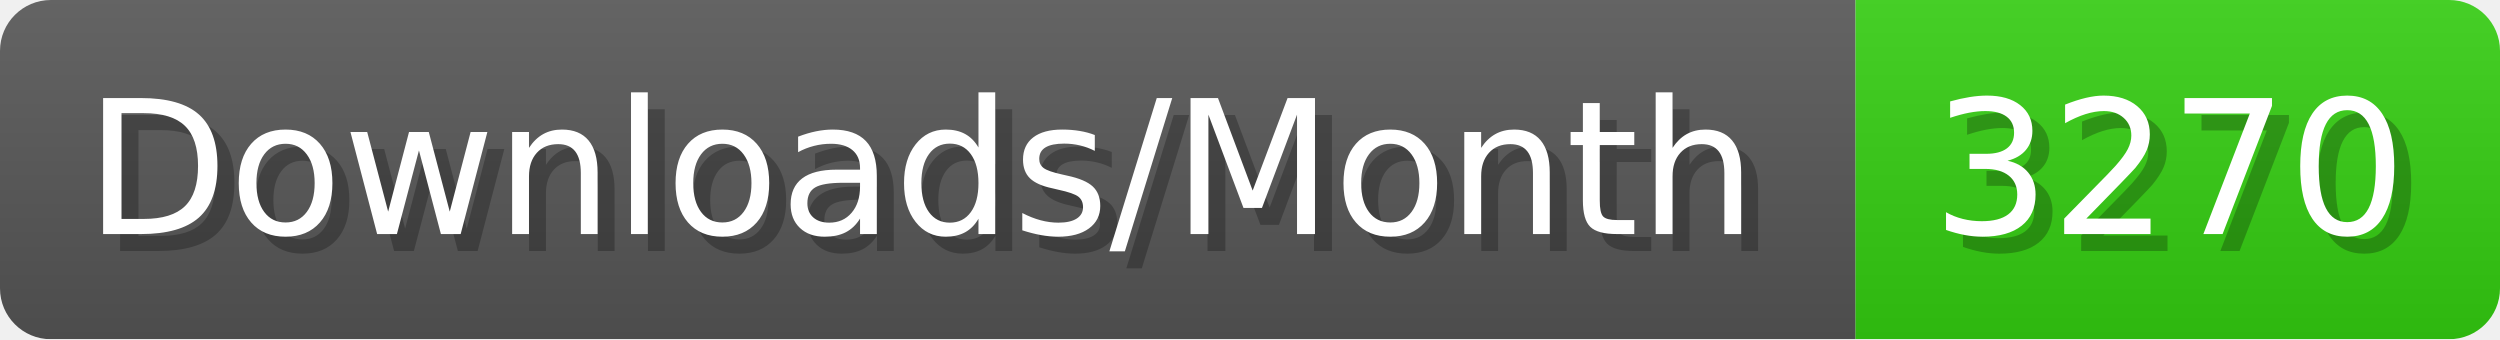
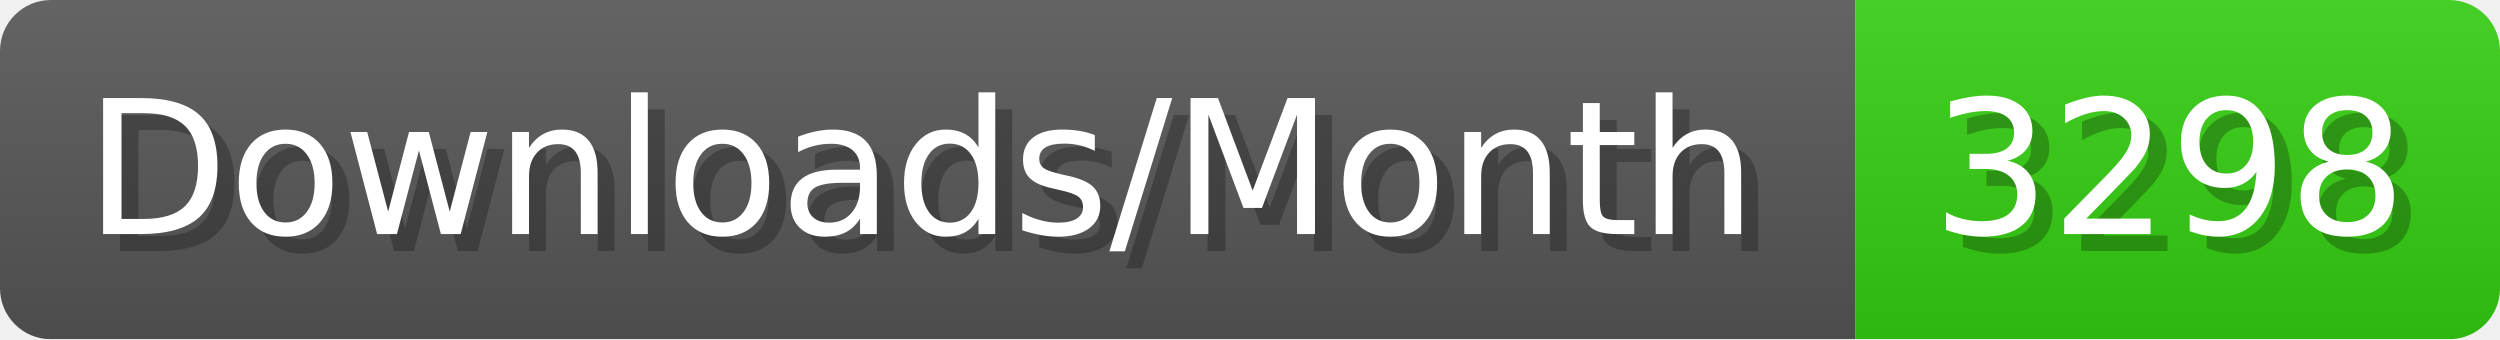
- <svg xmlns="http://www.w3.org/2000/svg" width="147.4" height="20" viewBox="0 0 1474 200" role="img" aria-label="Downloads/Month: 3270">
+ <svg xmlns="http://www.w3.org/2000/svg" width="147.4" height="20" viewBox="0 0 1474 200" role="img" aria-label="Downloads/Month: 3298">
  <linearGradient id="YlXUI" x2="0" y2="100%">
    <stop offset="0" stop-opacity=".1" stop-color="#EEE" />
    <stop offset="1" stop-opacity=".1" />
  </linearGradient>
  <mask id="JHhop">
    <rect width="1474" height="200" rx="30" fill="#FFF" />
  </mask>
  <g mask="url(#JHhop)">
    <rect width="1094" height="200" fill="#555" />
    <rect width="380" height="200" fill="#3C1" x="1094" />
    <rect width="1474" height="200" fill="url(#YlXUI)" />
  </g>
  <g aria-hidden="true" fill="#fff" text-anchor="start" font-family="Verdana,DejaVu Sans,sans-serif" font-size="110">
    <text x="60" y="148" textLength="994" fill="#000" opacity="0.25">Downloads/Month</text>
    <text x="50" y="138" textLength="994">Downloads/Month</text>
-     <text x="1149" y="148" textLength="280" fill="#000" opacity="0.25">3270</text>
-     <text x="1139" y="138" textLength="280">3270</text>
+     <text x="1149" y="148" textLength="280" fill="#000" opacity="0.25">3298</text>
+     <text x="1139" y="138" textLength="280">3298</text>
  </g>
</svg>
